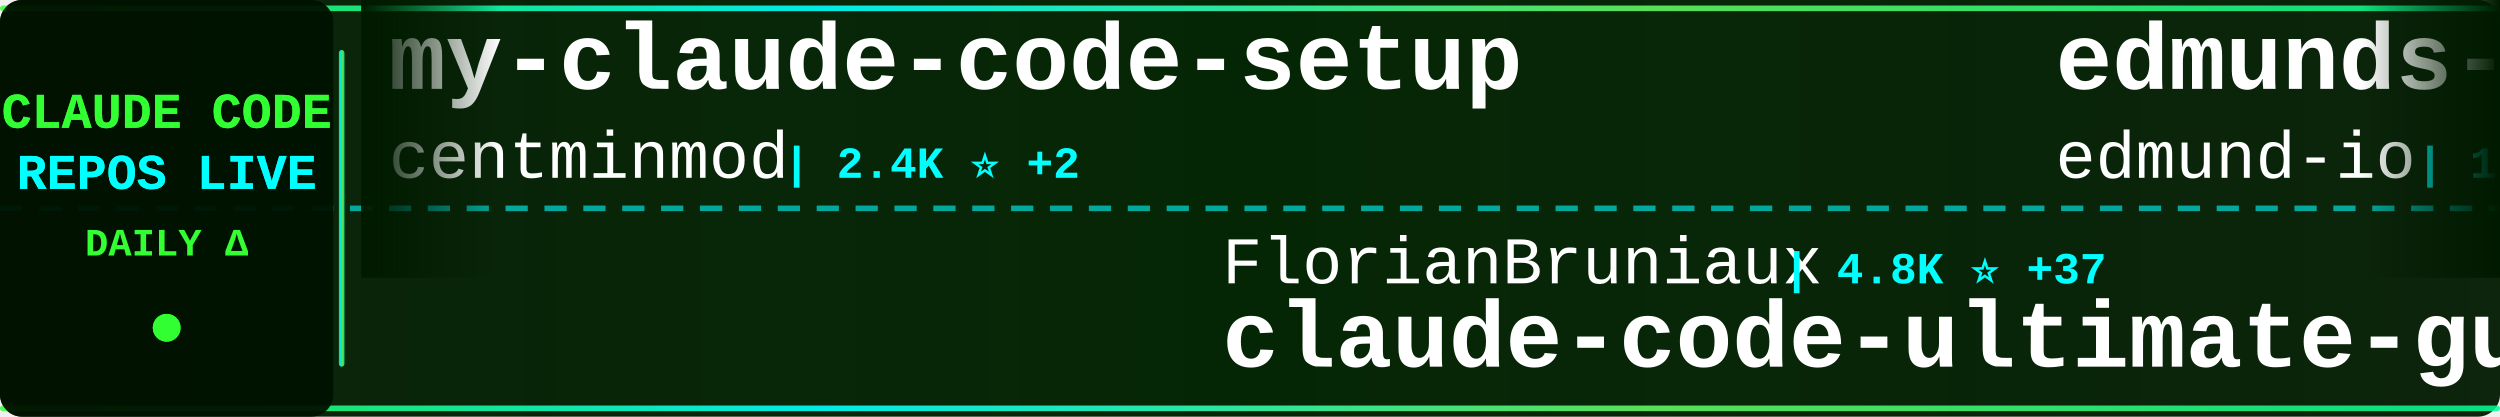
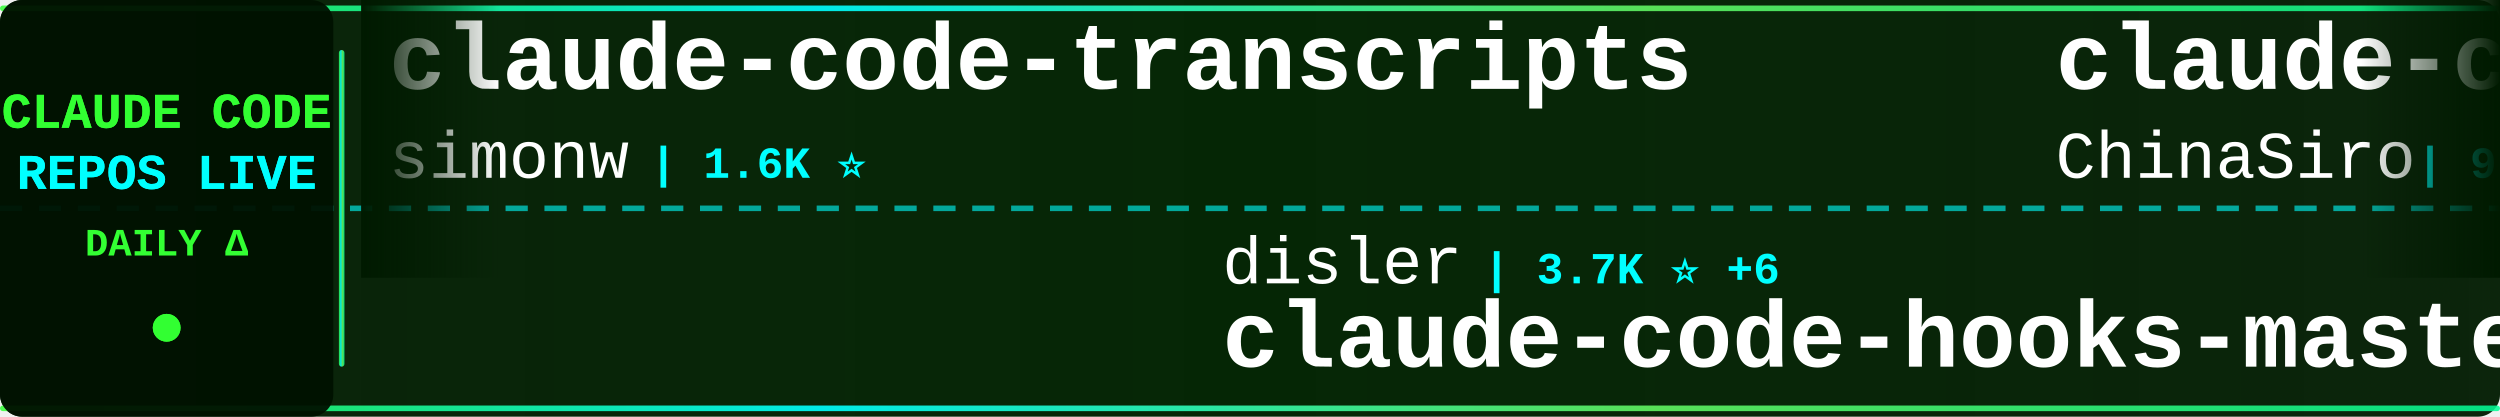
<svg xmlns="http://www.w3.org/2000/svg" width="900" height="150">
  <defs>
    <linearGradient id="tickerBg" x1="0%" y1="0%" x2="100%" y2="0%">
      <stop offset="0%" style="stop-color:#001a00;stop-opacity:0.95" />
      <stop offset="50%" style="stop-color:#002200;stop-opacity:0.98" />
      <stop offset="100%" style="stop-color:#001a00;stop-opacity:0.95" />
    </linearGradient>
    <linearGradient id="borderGrad" x1="0%" y1="0%" x2="100%" y2="0%">
      <stop offset="0%" style="stop-color:#33ff33;stop-opacity:0.85">
        <animate attributeName="stop-opacity" values="0.85;1;0.85" dur="2s" repeatCount="indefinite" />
      </stop>
      <stop offset="33%" style="stop-color:#00ffff;stop-opacity:0.9">
        <animate attributeName="stop-opacity" values="0.9;1;0.9" dur="2.2s" repeatCount="indefinite" />
      </stop>
      <stop offset="66%" style="stop-color:#66ff66;stop-opacity:0.85">
        <animate attributeName="stop-opacity" values="0.85;1;0.85" dur="1.8s" repeatCount="indefinite" />
      </stop>
      <stop offset="100%" style="stop-color:#00ff99;stop-opacity:0.85">
        <animate attributeName="stop-opacity" values="0.85;1;0.85" dur="2s" repeatCount="indefinite" />
      </stop>
    </linearGradient>
    <filter id="textGlow">
      <feGaussianBlur stdDeviation="0.1" result="coloredBlur" />
      <feMerge>
        <feMergeNode in="coloredBlur" />
        <feMergeNode in="SourceGraphic" />
      </feMerge>
    </filter>
    <filter id="metricGlow">
      <feGaussianBlur stdDeviation="0.2" result="coloredBlur" />
      <feMerge>
        <feMergeNode in="coloredBlur" />
        <feMergeNode in="SourceGraphic" />
      </feMerge>
    </filter>
    <linearGradient id="leftFade" x1="0%" y1="0%" x2="100%" y2="0%">
      <stop offset="0%" style="stop-color:#001a00;stop-opacity:1" />
      <stop offset="100%" style="stop-color:#001a00;stop-opacity:0" />
    </linearGradient>
    <linearGradient id="rightFade" x1="0%" y1="0%" x2="100%" y2="0%">
      <stop offset="0%" style="stop-color:#001a00;stop-opacity:0" />
      <stop offset="100%" style="stop-color:#001a00;stop-opacity:1" />
    </linearGradient>
  </defs>
  <rect width="900" height="150" fill="url(#tickerBg)" rx="8" />
  <rect x="0" y="2" width="900" height="2" fill="url(#borderGrad)" rx="1" />
  <rect x="0" y="146" width="900" height="2" fill="url(#borderGrad)" rx="1" />
  <line x1="0" y1="75" x2="900" y2="75" stroke="#00ffff" stroke-width="2" stroke-dasharray="8 6" opacity="0.6" />
  <rect x="0" y="0" width="120" height="150" fill="#001100" opacity="0.95" rx="8" />
  <text x="60" y="46" font-family="'Courier New', monospace" font-size="18" font-weight="bold" fill="#33ff33" text-anchor="middle" filter="url(#textGlow)">
    CLAUDE CODE
  </text>
  <text x="60" y="68" font-family="'Courier New', monospace" font-size="18" font-weight="bold" fill="#00ffff" text-anchor="middle" filter="url(#textGlow)">
    REPOS LIVE
  </text>
  <text x="60" y="92" font-family="'Courier New', monospace" font-size="14" font-weight="bold" fill="#33ff33" text-anchor="middle">
    DAILY Δ
  </text>
  <circle cx="60" cy="118" r="5" fill="#33ff33" filter="url(#metricGlow)">
    <animate attributeName="r" values="4;6;4" dur="1.5s" repeatCount="indefinite" />
    <animate attributeName="opacity" values="0.6;1;0.6" dur="1.5s" repeatCount="indefinite" />
  </circle>
  <rect x="122" y="18" width="2" height="114" fill="url(#borderGrad)" rx="1" />
  <clipPath id="tickerClip">
    <rect x="130" y="0" width="770" height="150" />
  </clipPath>
  <g clip-path="url(#tickerClip)">
    <g id="tickerItems">
      <animateTransform attributeName="transform" attributeType="XML" type="translate" from="0 0" to="-3000 0" dur="54s" repeatCount="indefinite" />
      <g transform="translate(0, 0)">
-         <text x="140" y="32" font-family="'Courier New', monospace" font-size="34" font-weight="bold" fill="#ffffff">my-claude-code-setup</text>
-         <text x="140" y="64" font-family="'Courier New', monospace" font-size="24" font-weight="normal" fill="#ffffff" opacity="1.0">centminmod</text>
-         <text x="282" y="64" font-family="'Courier New', monospace" font-size="16" font-weight="bold" fill="#00ffff"> | 2.4K ⭐ +2</text>
+         <text x="140" y="32" font-family="'Courier New', monospace" font-size="34" font-weight="bold" fill="#ffffff">claude-code-transcripts</text>
+         <text x="140" y="64" font-family="'Courier New', monospace" font-size="24" font-weight="normal" fill="#ffffff" opacity="1.0">simonw</text>
+         <text x="234" y="64" font-family="'Courier New', monospace" font-size="16" font-weight="bold" fill="#00ffff"> | 1.6K ⭐</text>
      </g>
      <g transform="translate(300, 0)">
-         <text x="140" y="102" font-family="'Courier New', monospace" font-size="24" font-weight="normal" fill="#ffffff" opacity="1.0">FlorianBruniaux</text>
-         <text x="342" y="102" font-family="'Courier New', monospace" font-size="16" font-weight="bold" fill="#00ffff"> | 4.8K ⭐ +37</text>
-         <text x="140" y="132" font-family="'Courier New', monospace" font-size="34" font-weight="bold" fill="#ffffff">claude-code-ultimate-gui...</text>
+         <text x="140" y="102" font-family="'Courier New', monospace" font-size="24" font-weight="normal" fill="#ffffff" opacity="1.0">disler</text>
+         <text x="234" y="102" font-family="'Courier New', monospace" font-size="16" font-weight="bold" fill="#00ffff"> | 3.7K ⭐ +6</text>
+         <text x="140" y="132" font-family="'Courier New', monospace" font-size="34" font-weight="bold" fill="#ffffff">claude-code-hooks-master...</text>
      </g>
      <g transform="translate(600, 0)">
-         <text x="140" y="32" font-family="'Courier New', monospace" font-size="34" font-weight="bold" fill="#ffffff">edmunds-claude-code</text>
-         <text x="140" y="64" font-family="'Courier New', monospace" font-size="24" font-weight="normal" fill="#ffffff" opacity="1.0">edmund-io</text>
-         <text x="270" y="64" font-family="'Courier New', monospace" font-size="16" font-weight="bold" fill="#00ffff"> | 1.5K ⭐</text>
+         <text x="140" y="32" font-family="'Courier New', monospace" font-size="34" font-weight="bold" fill="#ffffff">claude-code-sourcemap</text>
+         <text x="140" y="64" font-family="'Courier New', monospace" font-size="24" font-weight="normal" fill="#ffffff" opacity="1.0">ChinaSiro</text>
+         <text x="270" y="64" font-family="'Courier New', monospace" font-size="16" font-weight="bold" fill="#00ffff"> | 9.4K ⭐ +7</text>
      </g>
      <g transform="translate(900, 0)">
-         <text x="140" y="102" font-family="'Courier New', monospace" font-size="24" font-weight="normal" fill="#ffffff" opacity="1.0">wanshuiyin</text>
-         <text x="282" y="102" font-family="'Courier New', monospace" font-size="16" font-weight="bold" fill="#00ffff"> | 11.9K ⭐ +90</text>
-         <text x="140" y="132" font-family="'Courier New', monospace" font-size="34" font-weight="bold" fill="#ffffff">Auto-claude-code-researc...</text>
+         <text x="140" y="102" font-family="'Courier New', monospace" font-size="24" font-weight="normal" fill="#ffffff" opacity="1.0">pedrohcgs</text>
+         <text x="270" y="102" font-family="'Courier New', monospace" font-size="16" font-weight="bold" fill="#00ffff"> | 1.2K ⭐ +6</text>
+         <text x="140" y="132" font-family="'Courier New', monospace" font-size="34" font-weight="bold" fill="#ffffff">claude-code-my-workflow</text>
      </g>
      <g transform="translate(1200, 0)">
-         <text x="140" y="32" font-family="'Courier New', monospace" font-size="34" font-weight="bold" fill="#ffffff">claude-code-cli</text>
-         <text x="140" y="64" font-family="'Courier New', monospace" font-size="24" font-weight="normal" fill="#ffffff" opacity="1.0">huangserva</text>
-         <text x="282" y="64" font-family="'Courier New', monospace" font-size="16" font-weight="bold" fill="#00ffff"> | 602 ⭐</text>
+         <text x="140" y="32" font-family="'Courier New', monospace" font-size="34" font-weight="bold" fill="#ffffff">claude-code-rev</text>
+         <text x="140" y="64" font-family="'Courier New', monospace" font-size="24" font-weight="normal" fill="#ffffff" opacity="1.0">oboard</text>
+         <text x="234" y="64" font-family="'Courier New', monospace" font-size="16" font-weight="bold" fill="#00ffff"> | 3.2K ⭐ +3</text>
      </g>
      <g transform="translate(1500, 0)">
-         <text x="140" y="102" font-family="'Courier New', monospace" font-size="24" font-weight="normal" fill="#ffffff" opacity="1.0">T-Lab-CUHKSZ</text>
-         <text x="306" y="102" font-family="'Courier New', monospace" font-size="16" font-weight="bold" fill="#00ffff"> | 317 ⭐</text>
+         <text x="140" y="102" font-family="'Courier New', monospace" font-size="24" font-weight="normal" fill="#ffffff" opacity="1.0">carlvellotti</text>
+         <text x="306" y="102" font-family="'Courier New', monospace" font-size="16" font-weight="bold" fill="#00ffff"> | 2.1K ⭐ +2</text>
+         <text x="140" y="132" font-family="'Courier New', monospace" font-size="34" font-weight="bold" fill="#ffffff">claude-code-pm-course</text>
+       </g>
+       <g transform="translate(1800, 0)">
+         <text x="140" y="32" font-family="'Courier New', monospace" font-size="34" font-weight="bold" fill="#ffffff">claude-code-source-build</text>
+         <text x="140" y="64" font-family="'Courier New', monospace" font-size="24" font-weight="normal" fill="#ffffff" opacity="1.0">andrew-kramer-inno</text>
+         <text x="378" y="64" font-family="'Courier New', monospace" font-size="16" font-weight="bold" fill="#00ffff"> | 592 ⭐</text>
+       </g>
+       <g transform="translate(2100, 0)">
+         <text x="140" y="102" font-family="'Courier New', monospace" font-size="24" font-weight="normal" fill="#ffffff" opacity="1.0">xorespesp</text>
+         <text x="270" y="102" font-family="'Courier New', monospace" font-size="16" font-weight="bold" fill="#00ffff"> | 226 ⭐ +1</text>
        <text x="140" y="132" font-family="'Courier New', monospace" font-size="34" font-weight="bold" fill="#ffffff">claude-code</text>
      </g>
-       <g transform="translate(1800, 0)">
-         <text x="140" y="32" font-family="'Courier New', monospace" font-size="34" font-weight="bold" fill="#ffffff">claude-code-telegram</text>
-         <text x="140" y="64" font-family="'Courier New', monospace" font-size="24" font-weight="normal" fill="#ffffff" opacity="1.0">RichardAtCT</text>
-         <text x="294" y="64" font-family="'Courier New', monospace" font-size="16" font-weight="bold" fill="#00ffff"> | 2.7K ⭐ +2</text>
-       </g>
-       <g transform="translate(2100, 0)">
-         <text x="140" y="102" font-family="'Courier New', monospace" font-size="24" font-weight="normal" fill="#ffffff" opacity="1.0">https-deeplearning-ai</text>
-         <text x="414" y="102" font-family="'Courier New', monospace" font-size="16" font-weight="bold" fill="#00ffff"> | 525 ⭐ +1</text>
-         <text x="140" y="132" font-family="'Courier New', monospace" font-size="34" font-weight="bold" fill="#ffffff">sc-claude-code-files</text>
-       </g>
      <g transform="translate(2400, 0)">
-         <text x="140" y="32" font-family="'Courier New', monospace" font-size="34" font-weight="bold" fill="#ffffff">claude-code</text>
-         <text x="140" y="64" font-family="'Courier New', monospace" font-size="24" font-weight="normal" fill="#ffffff" opacity="1.0">Tinkeringg-Lab</text>
-         <text x="330" y="64" font-family="'Courier New', monospace" font-size="16" font-weight="bold" fill="#00ffff"> | 205 ⭐</text>
+         <text x="140" y="32" font-family="'Courier New', monospace" font-size="34" font-weight="bold" fill="#ffffff">claude-code-workflows</text>
+         <text x="140" y="64" font-family="'Courier New', monospace" font-size="24" font-weight="normal" fill="#ffffff" opacity="1.0">OneRedOak</text>
+         <text x="270" y="64" font-family="'Courier New', monospace" font-size="16" font-weight="bold" fill="#00ffff"> | 3.8K ⭐ +3</text>
      </g>
      <g transform="translate(2700, 0)">
-         <text x="140" y="102" font-family="'Courier New', monospace" font-size="24" font-weight="normal" fill="#ffffff" opacity="1.0">xorespesp</text>
-         <text x="270" y="102" font-family="'Courier New', monospace" font-size="16" font-weight="bold" fill="#00ffff"> | 225 ⭐</text>
-         <text x="140" y="132" font-family="'Courier New', monospace" font-size="34" font-weight="bold" fill="#ffffff">claude-code</text>
+         <text x="140" y="102" font-family="'Courier New', monospace" font-size="24" font-weight="normal" fill="#ffffff" opacity="1.0">LING71671</text>
+         <text x="270" y="102" font-family="'Courier New', monospace" font-size="16" font-weight="bold" fill="#00ffff"> | 878 ⭐ +2</text>
+         <text x="140" y="132" font-family="'Courier New', monospace" font-size="34" font-weight="bold" fill="#ffffff">Open-ClaudeCode</text>
      </g>
      <g transform="translate(3000, 0)">
-         <text x="140" y="32" font-family="'Courier New', monospace" font-size="34" font-weight="bold" fill="#ffffff">my-claude-code-setup</text>
-         <text x="140" y="64" font-family="'Courier New', monospace" font-size="24" font-weight="normal" fill="#ffffff" opacity="1.0">centminmod</text>
-         <text x="282" y="64" font-family="'Courier New', monospace" font-size="16" font-weight="bold" fill="#00ffff"> | 2.4K ⭐ +2</text>
+         <text x="140" y="32" font-family="'Courier New', monospace" font-size="34" font-weight="bold" fill="#ffffff">claude-code-transcripts</text>
+         <text x="140" y="64" font-family="'Courier New', monospace" font-size="24" font-weight="normal" fill="#ffffff" opacity="1.0">simonw</text>
+         <text x="234" y="64" font-family="'Courier New', monospace" font-size="16" font-weight="bold" fill="#00ffff"> | 1.6K ⭐</text>
      </g>
      <g transform="translate(3300, 0)">
-         <text x="140" y="102" font-family="'Courier New', monospace" font-size="24" font-weight="normal" fill="#ffffff" opacity="1.0">FlorianBruniaux</text>
-         <text x="342" y="102" font-family="'Courier New', monospace" font-size="16" font-weight="bold" fill="#00ffff"> | 4.8K ⭐ +37</text>
-         <text x="140" y="132" font-family="'Courier New', monospace" font-size="34" font-weight="bold" fill="#ffffff">claude-code-ultimate-gui...</text>
+         <text x="140" y="102" font-family="'Courier New', monospace" font-size="24" font-weight="normal" fill="#ffffff" opacity="1.0">disler</text>
+         <text x="234" y="102" font-family="'Courier New', monospace" font-size="16" font-weight="bold" fill="#00ffff"> | 3.7K ⭐ +6</text>
+         <text x="140" y="132" font-family="'Courier New', monospace" font-size="34" font-weight="bold" fill="#ffffff">claude-code-hooks-master...</text>
      </g>
      <g transform="translate(3600, 0)">
-         <text x="140" y="32" font-family="'Courier New', monospace" font-size="34" font-weight="bold" fill="#ffffff">edmunds-claude-code</text>
-         <text x="140" y="64" font-family="'Courier New', monospace" font-size="24" font-weight="normal" fill="#ffffff" opacity="1.0">edmund-io</text>
-         <text x="270" y="64" font-family="'Courier New', monospace" font-size="16" font-weight="bold" fill="#00ffff"> | 1.5K ⭐</text>
+         <text x="140" y="32" font-family="'Courier New', monospace" font-size="34" font-weight="bold" fill="#ffffff">claude-code-sourcemap</text>
+         <text x="140" y="64" font-family="'Courier New', monospace" font-size="24" font-weight="normal" fill="#ffffff" opacity="1.0">ChinaSiro</text>
+         <text x="270" y="64" font-family="'Courier New', monospace" font-size="16" font-weight="bold" fill="#00ffff"> | 9.4K ⭐ +7</text>
      </g>
      <g transform="translate(3900, 0)">
-         <text x="140" y="102" font-family="'Courier New', monospace" font-size="24" font-weight="normal" fill="#ffffff" opacity="1.0">wanshuiyin</text>
-         <text x="282" y="102" font-family="'Courier New', monospace" font-size="16" font-weight="bold" fill="#00ffff"> | 11.9K ⭐ +90</text>
-         <text x="140" y="132" font-family="'Courier New', monospace" font-size="34" font-weight="bold" fill="#ffffff">Auto-claude-code-researc...</text>
+         <text x="140" y="102" font-family="'Courier New', monospace" font-size="24" font-weight="normal" fill="#ffffff" opacity="1.0">pedrohcgs</text>
+         <text x="270" y="102" font-family="'Courier New', monospace" font-size="16" font-weight="bold" fill="#00ffff"> | 1.2K ⭐ +6</text>
+         <text x="140" y="132" font-family="'Courier New', monospace" font-size="34" font-weight="bold" fill="#ffffff">claude-code-my-workflow</text>
      </g>
    </g>
  </g>
  <rect x="130" y="0" width="50" height="100" fill="url(#leftFade)" />
  <rect x="850" y="0" width="50" height="100" fill="url(#rightFade)" />
</svg>
